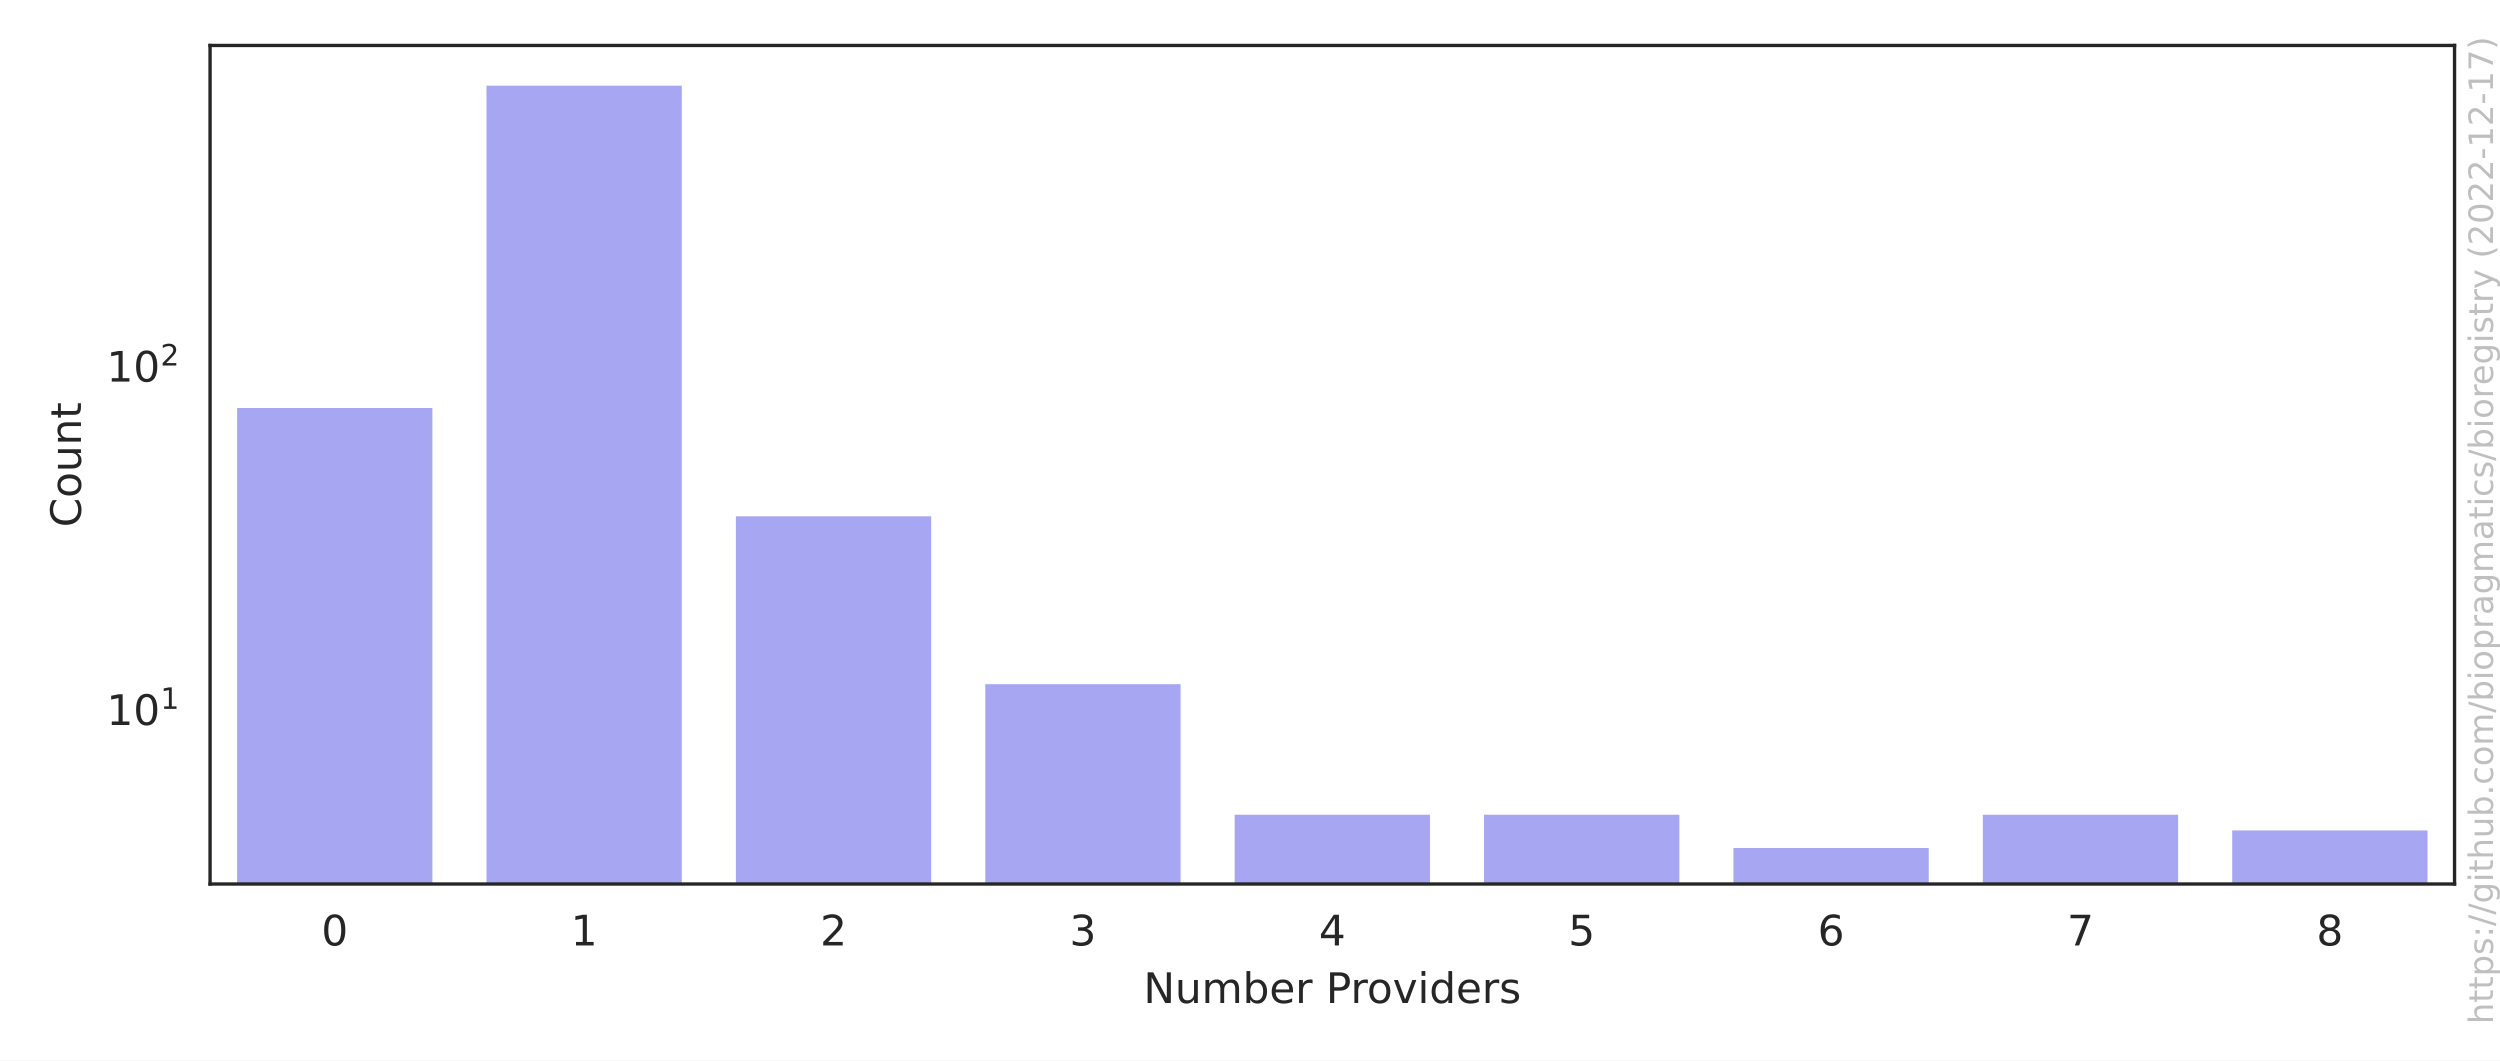
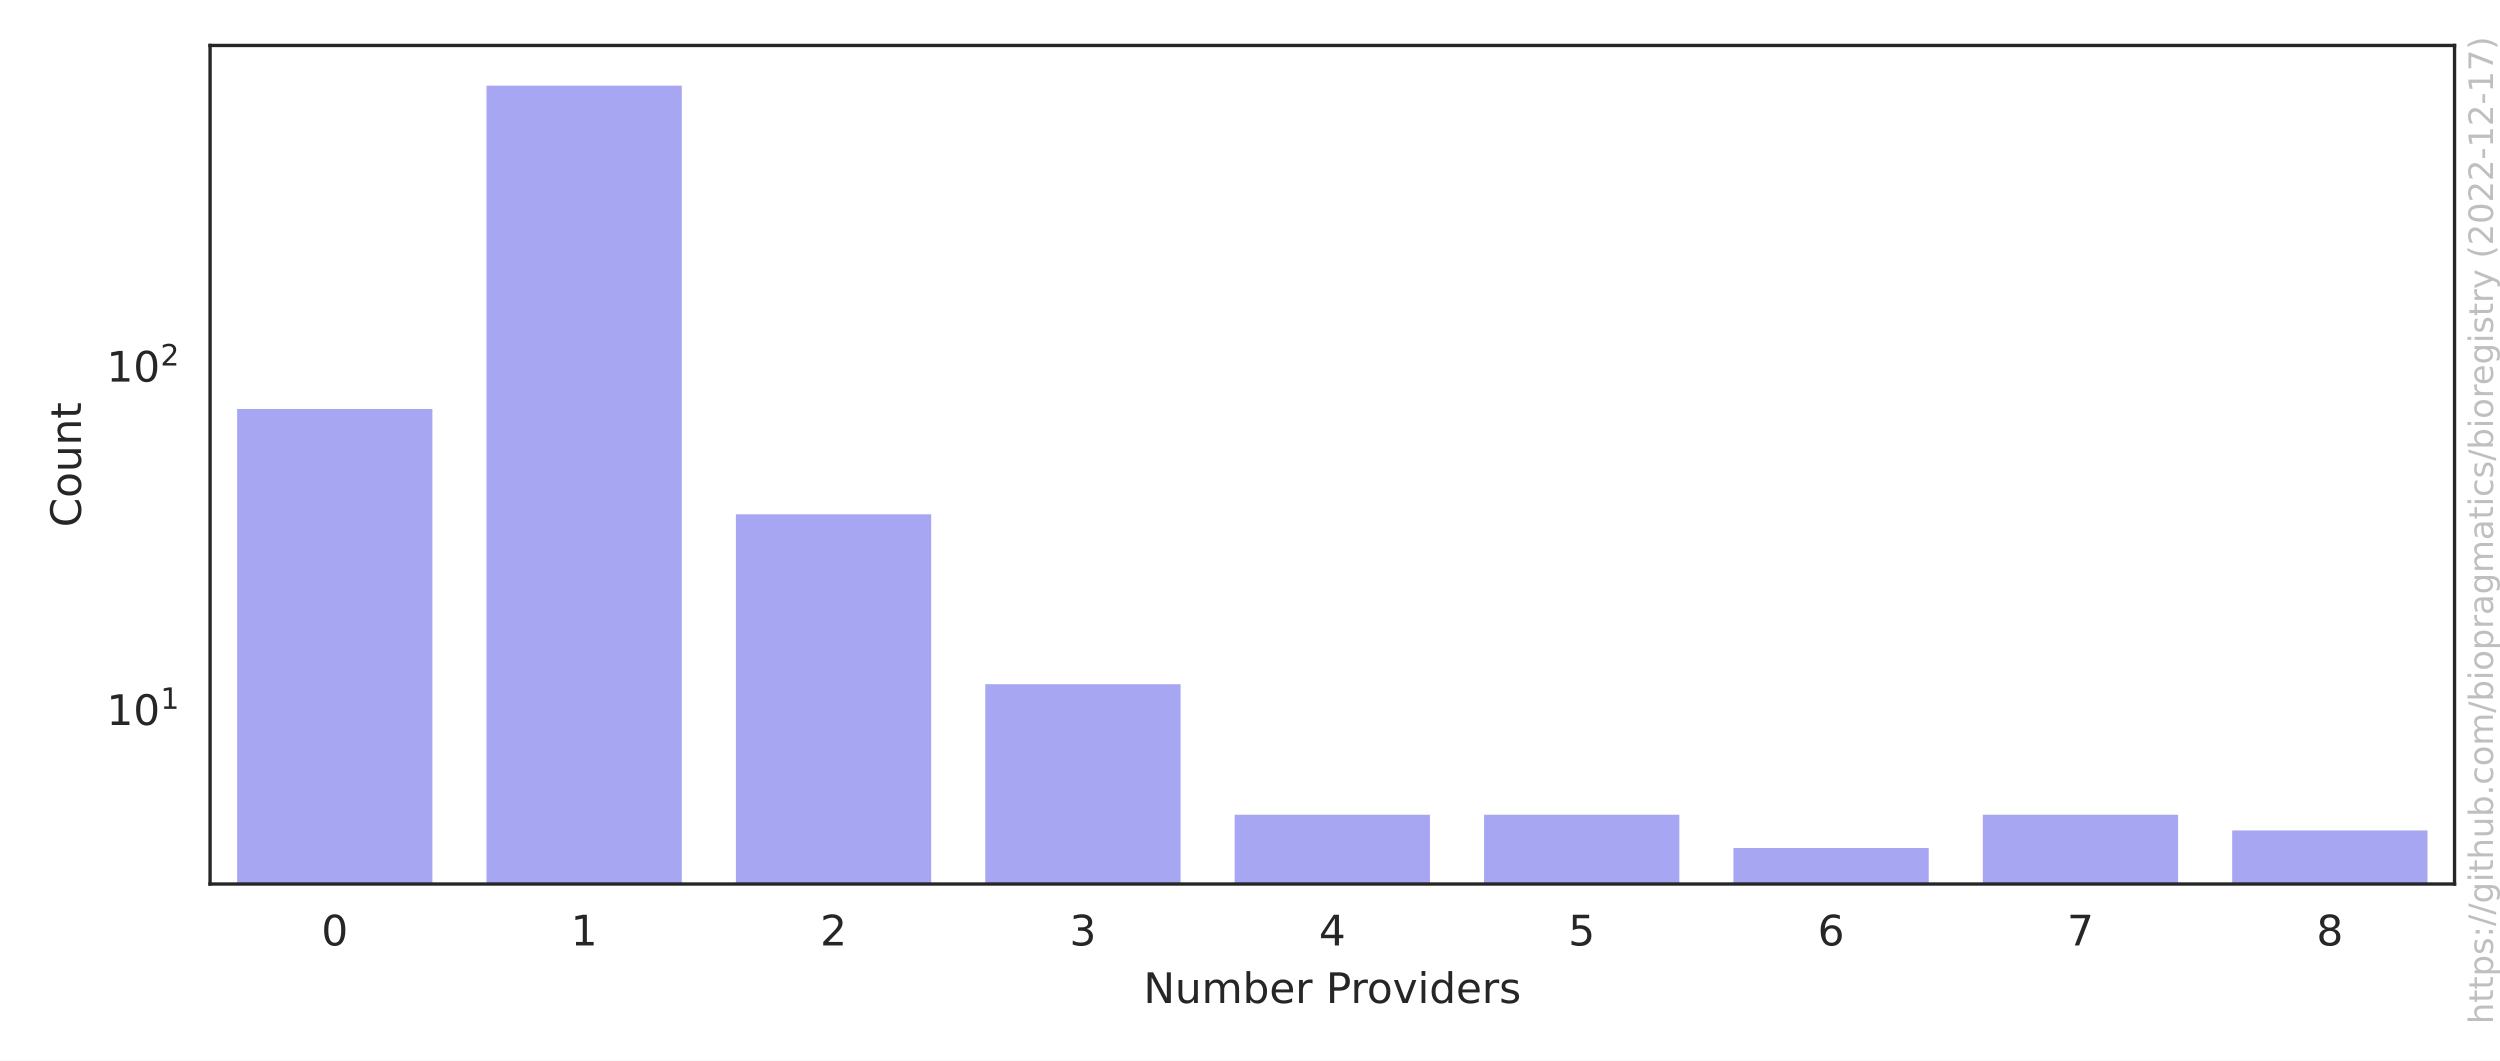
<svg xmlns="http://www.w3.org/2000/svg" xmlns:xlink="http://www.w3.org/1999/xlink" width="594pt" height="252pt" viewBox="0 0 594 252" version="1.1">
  <defs>
    <style type="text/css">*{stroke-linejoin: round; stroke-linecap: butt}</style>
  </defs>
  <g id="figure_1">
    <g id="patch_1">
      <path d="M 0 252  L 594 252  L 594 0  L 0 0  z " style="fill: #ffffff" />
    </g>
    <g id="axes_1">
      <g id="patch_2">
        <path d="M 49.913 210.04  L 583.2 210.04  L 583.2 10.8  L 49.913 10.8  z " style="fill: #ffffff" />
      </g>
      <g id="matplotlib.axis_1">
        <g id="xtick_1">
          <g id="text_1">
            <g style="fill: #262626" transform="translate(76.35851 224.6384) scale(0.1 -0.1)">
              <defs>
                <path id="DejaVuSans-30" d="M 2034 4250  Q 1547 4250 1301 3770  Q 1056 3291 1056 2328  Q 1056 1369 1301 889  Q 1547 409 2034 409  Q 2525 409 2770 889  Q 3016 1369 3016 2328  Q 3016 3291 2770 3770  Q 2525 4250 2034 4250  z M 2034 4750  Q 2819 4750 3233 4129  Q 3647 3509 3647 2328  Q 3647 1150 3233 529  Q 2819 -91 2034 -91  Q 1250 -91 836 529  Q 422 1150 422 2328  Q 422 3509 836 4129  Q 1250 4750 2034 4750  z " transform="scale(0.015625)" />
              </defs>
              <use xlink:href="#DejaVuSans-30" />
            </g>
          </g>
        </g>
        <g id="xtick_2">
          <g id="text_2">
            <g style="fill: #262626" transform="translate(135.6127 224.6384) scale(0.1 -0.1)">
              <defs>
                <path id="DejaVuSans-31" d="M 794 531  L 1825 531  L 1825 4091  L 703 3866  L 703 4441  L 1819 4666  L 2450 4666  L 2450 531  L 3481 531  L 3481 0  L 794 0  L 794 531  z " transform="scale(0.015625)" />
              </defs>
              <use xlink:href="#DejaVuSans-31" />
            </g>
          </g>
        </g>
        <g id="xtick_3">
          <g id="text_3">
            <g style="fill: #262626" transform="translate(194.8668 224.6384) scale(0.1 -0.1)">
              <defs>
                <path id="DejaVuSans-32" d="M 1228 531  L 3431 531  L 3431 0  L 469 0  L 469 531  Q 828 903 1448 1529  Q 2069 2156 2228 2338  Q 2531 2678 2651 2914  Q 2772 3150 2772 3378  Q 2772 3750 2511 3984  Q 2250 4219 1831 4219  Q 1534 4219 1204 4116  Q 875 4013 500 3803  L 500 4441  Q 881 4594 1212 4672  Q 1544 4750 1819 4750  Q 2544 4750 2975 4387  Q 3406 4025 3406 3419  Q 3406 3131 3298 2873  Q 3191 2616 2906 2266  Q 2828 2175 2409 1742  Q 1991 1309 1228 531  z " transform="scale(0.015625)" />
              </defs>
              <use xlink:href="#DejaVuSans-32" />
            </g>
          </g>
        </g>
        <g id="xtick_4">
          <g id="text_4">
            <g style="fill: #262626" transform="translate(254.1209 224.6384) scale(0.1 -0.1)">
              <defs>
                <path id="DejaVuSans-33" d="M 2597 2516  Q 3050 2419 3304 2112  Q 3559 1806 3559 1356  Q 3559 666 3084 287  Q 2609 -91 1734 -91  Q 1441 -91 1130 -33  Q 819 25 488 141  L 488 750  Q 750 597 1062 519  Q 1375 441 1716 441  Q 2309 441 2620 675  Q 2931 909 2931 1356  Q 2931 1769 2642 2001  Q 2353 2234 1838 2234  L 1294 2234  L 1294 2753  L 1863 2753  Q 2328 2753 2575 2939  Q 2822 3125 2822 3475  Q 2822 3834 2567 4026  Q 2313 4219 1838 4219  Q 1578 4219 1281 4162  Q 984 4106 628 3988  L 628 4550  Q 988 4650 1302 4700  Q 1616 4750 1894 4750  Q 2613 4750 3031 4423  Q 3450 4097 3450 3541  Q 3450 3153 3228 2886  Q 3006 2619 2597 2516  z " transform="scale(0.015625)" />
              </defs>
              <use xlink:href="#DejaVuSans-33" />
            </g>
          </g>
        </g>
        <g id="xtick_5">
          <g id="text_5">
            <g style="fill: #262626" transform="translate(313.3751 224.6384) scale(0.1 -0.1)">
              <defs>
                <path id="DejaVuSans-34" d="M 2419 4116  L 825 1625  L 2419 1625  L 2419 4116  z M 2253 4666  L 3047 4666  L 3047 1625  L 3713 1625  L 3713 1100  L 3047 1100  L 3047 0  L 2419 0  L 2419 1100  L 313 1100  L 313 1709  L 2253 4666  z " transform="scale(0.015625)" />
              </defs>
              <use xlink:href="#DejaVuSans-34" />
            </g>
          </g>
        </g>
        <g id="xtick_6">
          <g id="text_6">
            <g style="fill: #262626" transform="translate(372.6292 224.6384) scale(0.1 -0.1)">
              <defs>
                <path id="DejaVuSans-35" d="M 691 4666  L 3169 4666  L 3169 4134  L 1269 4134  L 1269 2991  Q 1406 3038 1543 3061  Q 1681 3084 1819 3084  Q 2600 3084 3056 2656  Q 3513 2228 3513 1497  Q 3513 744 3044 326  Q 2575 -91 1722 -91  Q 1428 -91 1123 -41  Q 819 9 494 109  L 494 744  Q 775 591 1075 516  Q 1375 441 1709 441  Q 2250 441 2565 725  Q 2881 1009 2881 1497  Q 2881 1984 2565 2268  Q 2250 2553 1709 2553  Q 1456 2553 1204 2497  Q 953 2441 691 2322  L 691 4666  z " transform="scale(0.015625)" />
              </defs>
              <use xlink:href="#DejaVuSans-35" />
            </g>
          </g>
        </g>
        <g id="xtick_7">
          <g id="text_7">
            <g style="fill: #262626" transform="translate(431.8834 224.6384) scale(0.1 -0.1)">
              <defs>
                <path id="DejaVuSans-36" d="M 2113 2584  Q 1688 2584 1439 2293  Q 1191 2003 1191 1497  Q 1191 994 1439 701  Q 1688 409 2113 409  Q 2538 409 2786 701  Q 3034 994 3034 1497  Q 3034 2003 2786 2293  Q 2538 2584 2113 2584  z M 3366 4563  L 3366 3988  Q 3128 4100 2886 4159  Q 2644 4219 2406 4219  Q 1781 4219 1451 3797  Q 1122 3375 1075 2522  Q 1259 2794 1537 2939  Q 1816 3084 2150 3084  Q 2853 3084 3261 2657  Q 3669 2231 3669 1497  Q 3669 778 3244 343  Q 2819 -91 2113 -91  Q 1303 -91 875 529  Q 447 1150 447 2328  Q 447 3434 972 4092  Q 1497 4750 2381 4750  Q 2619 4750 2861 4703  Q 3103 4656 3366 4563  z " transform="scale(0.015625)" />
              </defs>
              <use xlink:href="#DejaVuSans-36" />
            </g>
          </g>
        </g>
        <g id="xtick_8">
          <g id="text_8">
            <g style="fill: #262626" transform="translate(491.1375 224.6384) scale(0.1 -0.1)">
              <defs>
                <path id="DejaVuSans-37" d="M 525 4666  L 3525 4666  L 3525 4397  L 1831 0  L 1172 0  L 2766 4134  L 525 4134  L 525 4666  z " transform="scale(0.015625)" />
              </defs>
              <use xlink:href="#DejaVuSans-37" />
            </g>
          </g>
        </g>
        <g id="xtick_9">
          <g id="text_9">
            <g style="fill: #262626" transform="translate(550.3917 224.6384) scale(0.1 -0.1)">
              <defs>
                <path id="DejaVuSans-38" d="M 2034 2216  Q 1584 2216 1326 1975  Q 1069 1734 1069 1313  Q 1069 891 1326 650  Q 1584 409 2034 409  Q 2484 409 2743 651  Q 3003 894 3003 1313  Q 3003 1734 2745 1975  Q 2488 2216 2034 2216  z M 1403 2484  Q 997 2584 770 2862  Q 544 3141 544 3541  Q 544 4100 942 4425  Q 1341 4750 2034 4750  Q 2731 4750 3128 4425  Q 3525 4100 3525 3541  Q 3525 3141 3298 2862  Q 3072 2584 2669 2484  Q 3125 2378 3379 2068  Q 3634 1759 3634 1313  Q 3634 634 3220 271  Q 2806 -91 2034 -91  Q 1263 -91 848 271  Q 434 634 434 1313  Q 434 1759 690 2068  Q 947 2378 1403 2484  z M 1172 3481  Q 1172 3119 1398 2916  Q 1625 2713 2034 2713  Q 2441 2713 2670 2916  Q 2900 3119 2900 3481  Q 2900 3844 2670 4047  Q 2441 4250 2034 4250  Q 1625 4250 1398 4047  Q 1172 3844 1172 3481  z " transform="scale(0.015625)" />
              </defs>
              <use xlink:href="#DejaVuSans-38" />
            </g>
          </g>
        </g>
        <g id="text_10">
          <g style="fill: #262626" transform="translate(271.6923 238.3166) scale(0.1 -0.1)">
            <defs>
              <path id="DejaVuSans-4e" d="M 628 4666  L 1478 4666  L 3547 763  L 3547 4666  L 4159 4666  L 4159 0  L 3309 0  L 1241 3903  L 1241 0  L 628 0  L 628 4666  z " transform="scale(0.015625)" />
              <path id="DejaVuSans-75" d="M 544 1381  L 544 3500  L 1119 3500  L 1119 1403  Q 1119 906 1312 657  Q 1506 409 1894 409  Q 2359 409 2629 706  Q 2900 1003 2900 1516  L 2900 3500  L 3475 3500  L 3475 0  L 2900 0  L 2900 538  Q 2691 219 2414 64  Q 2138 -91 1772 -91  Q 1169 -91 856 284  Q 544 659 544 1381  z M 1991 3584  L 1991 3584  z " transform="scale(0.015625)" />
              <path id="DejaVuSans-6d" d="M 3328 2828  Q 3544 3216 3844 3400  Q 4144 3584 4550 3584  Q 5097 3584 5394 3201  Q 5691 2819 5691 2113  L 5691 0  L 5113 0  L 5113 2094  Q 5113 2597 4934 2840  Q 4756 3084 4391 3084  Q 3944 3084 3684 2787  Q 3425 2491 3425 1978  L 3425 0  L 2847 0  L 2847 2094  Q 2847 2600 2669 2842  Q 2491 3084 2119 3084  Q 1678 3084 1418 2786  Q 1159 2488 1159 1978  L 1159 0  L 581 0  L 581 3500  L 1159 3500  L 1159 2956  Q 1356 3278 1631 3431  Q 1906 3584 2284 3584  Q 2666 3584 2933 3390  Q 3200 3197 3328 2828  z " transform="scale(0.015625)" />
              <path id="DejaVuSans-62" d="M 3116 1747  Q 3116 2381 2855 2742  Q 2594 3103 2138 3103  Q 1681 3103 1420 2742  Q 1159 2381 1159 1747  Q 1159 1113 1420 752  Q 1681 391 2138 391  Q 2594 391 2855 752  Q 3116 1113 3116 1747  z M 1159 2969  Q 1341 3281 1617 3432  Q 1894 3584 2278 3584  Q 2916 3584 3314 3078  Q 3713 2572 3713 1747  Q 3713 922 3314 415  Q 2916 -91 2278 -91  Q 1894 -91 1617 61  Q 1341 213 1159 525  L 1159 0  L 581 0  L 581 4863  L 1159 4863  L 1159 2969  z " transform="scale(0.015625)" />
              <path id="DejaVuSans-65" d="M 3597 1894  L 3597 1613  L 953 1613  Q 991 1019 1311 708  Q 1631 397 2203 397  Q 2534 397 2845 478  Q 3156 559 3463 722  L 3463 178  Q 3153 47 2828 -22  Q 2503 -91 2169 -91  Q 1331 -91 842 396  Q 353 884 353 1716  Q 353 2575 817 3079  Q 1281 3584 2069 3584  Q 2775 3584 3186 3129  Q 3597 2675 3597 1894  z M 3022 2063  Q 3016 2534 2758 2815  Q 2500 3097 2075 3097  Q 1594 3097 1305 2825  Q 1016 2553 972 2059  L 3022 2063  z " transform="scale(0.015625)" />
              <path id="DejaVuSans-72" d="M 2631 2963  Q 2534 3019 2420 3045  Q 2306 3072 2169 3072  Q 1681 3072 1420 2755  Q 1159 2438 1159 1844  L 1159 0  L 581 0  L 581 3500  L 1159 3500  L 1159 2956  Q 1341 3275 1631 3429  Q 1922 3584 2338 3584  Q 2397 3584 2469 3576  Q 2541 3569 2628 3553  L 2631 2963  z " transform="scale(0.015625)" />
              <path id="DejaVuSans-20" transform="scale(0.015625)" />
              <path id="DejaVuSans-50" d="M 1259 4147  L 1259 2394  L 2053 2394  Q 2494 2394 2734 2622  Q 2975 2850 2975 3272  Q 2975 3691 2734 3919  Q 2494 4147 2053 4147  L 1259 4147  z M 628 4666  L 2053 4666  Q 2838 4666 3239 4311  Q 3641 3956 3641 3272  Q 3641 2581 3239 2228  Q 2838 1875 2053 1875  L 1259 1875  L 1259 0  L 628 0  L 628 4666  z " transform="scale(0.015625)" />
              <path id="DejaVuSans-6f" d="M 1959 3097  Q 1497 3097 1228 2736  Q 959 2375 959 1747  Q 959 1119 1226 758  Q 1494 397 1959 397  Q 2419 397 2687 759  Q 2956 1122 2956 1747  Q 2956 2369 2687 2733  Q 2419 3097 1959 3097  z M 1959 3584  Q 2709 3584 3137 3096  Q 3566 2609 3566 1747  Q 3566 888 3137 398  Q 2709 -91 1959 -91  Q 1206 -91 779 398  Q 353 888 353 1747  Q 353 2609 779 3096  Q 1206 3584 1959 3584  z " transform="scale(0.015625)" />
              <path id="DejaVuSans-76" d="M 191 3500  L 800 3500  L 1894 563  L 2988 3500  L 3597 3500  L 2284 0  L 1503 0  L 191 3500  z " transform="scale(0.015625)" />
              <path id="DejaVuSans-69" d="M 603 3500  L 1178 3500  L 1178 0  L 603 0  L 603 3500  z M 603 4863  L 1178 4863  L 1178 4134  L 603 4134  L 603 4863  z " transform="scale(0.015625)" />
              <path id="DejaVuSans-64" d="M 2906 2969  L 2906 4863  L 3481 4863  L 3481 0  L 2906 0  L 2906 525  Q 2725 213 2448 61  Q 2172 -91 1784 -91  Q 1150 -91 751 415  Q 353 922 353 1747  Q 353 2572 751 3078  Q 1150 3584 1784 3584  Q 2172 3584 2448 3432  Q 2725 3281 2906 2969  z M 947 1747  Q 947 1113 1208 752  Q 1469 391 1925 391  Q 2381 391 2643 752  Q 2906 1113 2906 1747  Q 2906 2381 2643 2742  Q 2381 3103 1925 3103  Q 1469 3103 1208 2742  Q 947 2381 947 1747  z " transform="scale(0.015625)" />
              <path id="DejaVuSans-73" d="M 2834 3397  L 2834 2853  Q 2591 2978 2328 3040  Q 2066 3103 1784 3103  Q 1356 3103 1142 2972  Q 928 2841 928 2578  Q 928 2378 1081 2264  Q 1234 2150 1697 2047  L 1894 2003  Q 2506 1872 2764 1633  Q 3022 1394 3022 966  Q 3022 478 2636 193  Q 2250 -91 1575 -91  Q 1294 -91 989 -36  Q 684 19 347 128  L 347 722  Q 666 556 975 473  Q 1284 391 1588 391  Q 1994 391 2212 530  Q 2431 669 2431 922  Q 2431 1156 2273 1281  Q 2116 1406 1581 1522  L 1381 1569  Q 847 1681 609 1914  Q 372 2147 372 2553  Q 372 3047 722 3315  Q 1072 3584 1716 3584  Q 2034 3584 2315 3537  Q 2597 3491 2834 3397  z " transform="scale(0.015625)" />
            </defs>
            <use xlink:href="#DejaVuSans-4e" />
            <use xlink:href="#DejaVuSans-75" x="74.805" />
            <use xlink:href="#DejaVuSans-6d" x="138.184" />
            <use xlink:href="#DejaVuSans-62" x="235.596" />
            <use xlink:href="#DejaVuSans-65" x="299.072" />
            <use xlink:href="#DejaVuSans-72" x="360.596" />
            <use xlink:href="#DejaVuSans-20" x="401.709" />
            <use xlink:href="#DejaVuSans-50" x="433.496" />
            <use xlink:href="#DejaVuSans-72" x="492.049" />
            <use xlink:href="#DejaVuSans-6f" x="530.912" />
            <use xlink:href="#DejaVuSans-76" x="592.094" />
            <use xlink:href="#DejaVuSans-69" x="651.273" />
            <use xlink:href="#DejaVuSans-64" x="679.057" />
            <use xlink:href="#DejaVuSans-65" x="742.533" />
            <use xlink:href="#DejaVuSans-72" x="804.057" />
            <use xlink:href="#DejaVuSans-73" x="845.17" />
          </g>
        </g>
      </g>
      <g id="matplotlib.axis_2">
        <g id="ytick_1">
          <g id="text_11">
            <g style="fill: #262626" transform="translate(25.31268 172.3217) scale(0.1 -0.1)">
              <use xlink:href="#DejaVuSans-31" transform="translate(0 0.684375)" />
              <use xlink:href="#DejaVuSans-30" transform="translate(63.62305 0.684375)" />
              <use xlink:href="#DejaVuSans-31" transform="translate(128.2031 38.96563) scale(0.7)" />
            </g>
          </g>
        </g>
        <g id="ytick_2">
          <g id="text_12">
            <g style="fill: #262626" transform="translate(25.31268 90.74886) scale(0.1 -0.1)">
              <use xlink:href="#DejaVuSans-31" transform="translate(0 0.765625)" />
              <use xlink:href="#DejaVuSans-30" transform="translate(63.62305 0.765625)" />
              <use xlink:href="#DejaVuSans-32" transform="translate(128.2031 39.04688) scale(0.7)" />
            </g>
          </g>
        </g>
        <g id="ytick_3" />
        <g id="ytick_4" />
        <g id="ytick_5" />
        <g id="ytick_6" />
        <g id="ytick_7" />
        <g id="ytick_8" />
        <g id="ytick_9" />
        <g id="ytick_10" />
        <g id="ytick_11" />
        <g id="ytick_12" />
        <g id="ytick_13" />
        <g id="ytick_14" />
        <g id="ytick_15" />
        <g id="ytick_16" />
        <g id="ytick_17" />
        <g id="ytick_18" />
        <g id="ytick_19" />
        <g id="ytick_20" />
        <g id="ytick_21" />
        <g id="ytick_22" />
        <g id="ytick_23" />
        <g id="text_13">
          <g style="fill: #262626" transform="translate(19.233 125.2684) rotate(-90) scale(0.1 -0.1)">
            <defs>
              <path id="DejaVuSans-43" d="M 4122 4306  L 4122 3641  Q 3803 3938 3442 4084  Q 3081 4231 2675 4231  Q 1875 4231 1450 3742  Q 1025 3253 1025 2328  Q 1025 1406 1450 917  Q 1875 428 2675 428  Q 3081 428 3442 575  Q 3803 722 4122 1019  L 4122 359  Q 3791 134 3420 21  Q 3050 -91 2638 -91  Q 1578 -91 968 557  Q 359 1206 359 2328  Q 359 3453 968 4101  Q 1578 4750 2638 4750  Q 3056 4750 3426 4639  Q 3797 4528 4122 4306  z " transform="scale(0.015625)" />
              <path id="DejaVuSans-6e" d="M 3513 2113  L 3513 0  L 2938 0  L 2938 2094  Q 2938 2591 2744 2837  Q 2550 3084 2163 3084  Q 1697 3084 1428 2787  Q 1159 2491 1159 1978  L 1159 0  L 581 0  L 581 3500  L 1159 3500  L 1159 2956  Q 1366 3272 1645 3428  Q 1925 3584 2291 3584  Q 2894 3584 3203 3211  Q 3513 2838 3513 2113  z " transform="scale(0.015625)" />
              <path id="DejaVuSans-74" d="M 1172 4494  L 1172 3500  L 2356 3500  L 2356 3053  L 1172 3053  L 1172 1153  Q 1172 725 1289 603  Q 1406 481 1766 481  L 2356 481  L 2356 0  L 1766 0  Q 1100 0 847 248  Q 594 497 594 1153  L 594 3053  L 172 3053  L 172 3500  L 594 3500  L 594 4494  L 1172 4494  z " transform="scale(0.015625)" />
            </defs>
            <use xlink:href="#DejaVuSans-43" />
            <use xlink:href="#DejaVuSans-6f" x="69.824" />
            <use xlink:href="#DejaVuSans-75" x="131.006" />
            <use xlink:href="#DejaVuSans-6e" x="194.385" />
            <use xlink:href="#DejaVuSans-74" x="257.764" />
          </g>
        </g>
      </g>
      <g id="patch_3">
-         <path d="M 55.838 81822.973  L 103.241 81822.973  L 103.241 96.44  L 55.838 96.44  z " clip-path="url(#p84426c0476)" style="fill: #2020df; opacity: 0.4; stroke: #ffffff; stroke-linejoin: miter" />
+         <path d="M 55.838 81822.973  L 103.241 81822.973  L 103.241 96.672  L 55.838 96.672  z " clip-path="url(#p84426c0476)" style="fill: #2020df; opacity: 0.4; stroke: #ffffff; stroke-linejoin: miter" />
      </g>
      <g id="patch_4">
        <path d="M 115.092 81822.973  L 162.496 81822.973  L 162.496 19.856  L 115.092 19.856  z " clip-path="url(#p84426c0476)" style="fill: #2020df; opacity: 0.4; stroke: #ffffff; stroke-linejoin: miter" />
      </g>
      <g id="patch_5">
-         <path d="M 174.346 81822.973  L 221.75 81822.973  L 221.75 122.173  L 174.346 122.173  z " clip-path="url(#p84426c0476)" style="fill: #2020df; opacity: 0.4; stroke: #ffffff; stroke-linejoin: miter" />
+         <path d="M 174.346 81822.973  L 221.75 81822.973  L 221.75 121.697  L 174.346 121.697  z " clip-path="url(#p84426c0476)" style="fill: #2020df; opacity: 0.4; stroke: #ffffff; stroke-linejoin: miter" />
      </g>
      <g id="patch_6">
        <path d="M 233.601 81822.973  L 281.004 81822.973  L 281.004 162.063  L 233.601 162.063  z " clip-path="url(#p84426c0476)" style="fill: #2020df; opacity: 0.4; stroke: #ffffff; stroke-linejoin: miter" />
      </g>
      <g id="patch_7">
        <path d="M 292.855 81822.973  L 340.258 81822.973  L 340.258 193.078  L 292.855 193.078  z " clip-path="url(#p84426c0476)" style="fill: #2020df; opacity: 0.4; stroke: #ffffff; stroke-linejoin: miter" />
      </g>
      <g id="patch_8">
        <path d="M 352.109 81822.973  L 399.512 81822.973  L 399.512 193.078  L 352.109 193.078  z " clip-path="url(#p84426c0476)" style="fill: #2020df; opacity: 0.4; stroke: #ffffff; stroke-linejoin: miter" />
      </g>
      <g id="patch_9">
        <path d="M 411.363 81822.973  L 458.766 81822.973  L 458.766 200.984  L 411.363 200.984  z " clip-path="url(#p84426c0476)" style="fill: #2020df; opacity: 0.4; stroke: #ffffff; stroke-linejoin: miter" />
      </g>
      <g id="patch_10">
        <path d="M 470.617 81822.973  L 518.02 81822.973  L 518.02 193.078  L 470.617 193.078  z " clip-path="url(#p84426c0476)" style="fill: #2020df; opacity: 0.4; stroke: #ffffff; stroke-linejoin: miter" />
      </g>
      <g id="patch_11">
        <path d="M 529.871 81822.973  L 577.275 81822.973  L 577.275 196.811  L 529.871 196.811  z " clip-path="url(#p84426c0476)" style="fill: #2020df; opacity: 0.4; stroke: #ffffff; stroke-linejoin: miter" />
      </g>
      <g id="patch_12">
        <path d="M 49.913 210.04  L 49.913 10.8  " style="fill: none; stroke: #262626; stroke-width: 0.8; stroke-linejoin: miter; stroke-linecap: square" />
      </g>
      <g id="patch_13">
        <path d="M 583.2 210.04  L 583.2 10.8  " style="fill: none; stroke: #262626; stroke-width: 0.8; stroke-linejoin: miter; stroke-linecap: square" />
      </g>
      <g id="patch_14">
        <path d="M 49.913 210.04  L 583.2 210.04  " style="fill: none; stroke: #262626; stroke-width: 0.8; stroke-linejoin: miter; stroke-linecap: square" />
      </g>
      <g id="patch_15">
        <path d="M 49.913 10.8  L 583.2 10.8  " style="fill: none; stroke: #262626; stroke-width: 0.8; stroke-linejoin: miter; stroke-linecap: square" />
      </g>
    </g>
    <g id="text_14">
      <g style="fill: #808080; opacity: 0.5" transform="translate(592.3362 243.3237) rotate(-90) scale(0.08 -0.08)">
        <defs>
          <path id="DejaVuSans-68" d="M 3513 2113  L 3513 0  L 2938 0  L 2938 2094  Q 2938 2591 2744 2837  Q 2550 3084 2163 3084  Q 1697 3084 1428 2787  Q 1159 2491 1159 1978  L 1159 0  L 581 0  L 581 4863  L 1159 4863  L 1159 2956  Q 1366 3272 1645 3428  Q 1925 3584 2291 3584  Q 2894 3584 3203 3211  Q 3513 2838 3513 2113  z " transform="scale(0.015625)" />
          <path id="DejaVuSans-70" d="M 1159 525  L 1159 -1331  L 581 -1331  L 581 3500  L 1159 3500  L 1159 2969  Q 1341 3281 1617 3432  Q 1894 3584 2278 3584  Q 2916 3584 3314 3078  Q 3713 2572 3713 1747  Q 3713 922 3314 415  Q 2916 -91 2278 -91  Q 1894 -91 1617 61  Q 1341 213 1159 525  z M 3116 1747  Q 3116 2381 2855 2742  Q 2594 3103 2138 3103  Q 1681 3103 1420 2742  Q 1159 2381 1159 1747  Q 1159 1113 1420 752  Q 1681 391 2138 391  Q 2594 391 2855 752  Q 3116 1113 3116 1747  z " transform="scale(0.015625)" />
          <path id="DejaVuSans-3a" d="M 750 794  L 1409 794  L 1409 0  L 750 0  L 750 794  z M 750 3309  L 1409 3309  L 1409 2516  L 750 2516  L 750 3309  z " transform="scale(0.015625)" />
          <path id="DejaVuSans-2f" d="M 1625 4666  L 2156 4666  L 531 -594  L 0 -594  L 1625 4666  z " transform="scale(0.015625)" />
          <path id="DejaVuSans-67" d="M 2906 1791  Q 2906 2416 2648 2759  Q 2391 3103 1925 3103  Q 1463 3103 1205 2759  Q 947 2416 947 1791  Q 947 1169 1205 825  Q 1463 481 1925 481  Q 2391 481 2648 825  Q 2906 1169 2906 1791  z M 3481 434  Q 3481 -459 3084 -895  Q 2688 -1331 1869 -1331  Q 1566 -1331 1297 -1286  Q 1028 -1241 775 -1147  L 775 -588  Q 1028 -725 1275 -790  Q 1522 -856 1778 -856  Q 2344 -856 2625 -561  Q 2906 -266 2906 331  L 2906 616  Q 2728 306 2450 153  Q 2172 0 1784 0  Q 1141 0 747 490  Q 353 981 353 1791  Q 353 2603 747 3093  Q 1141 3584 1784 3584  Q 2172 3584 2450 3431  Q 2728 3278 2906 2969  L 2906 3500  L 3481 3500  L 3481 434  z " transform="scale(0.015625)" />
          <path id="DejaVuSans-2e" d="M 684 794  L 1344 794  L 1344 0  L 684 0  L 684 794  z " transform="scale(0.015625)" />
          <path id="DejaVuSans-63" d="M 3122 3366  L 3122 2828  Q 2878 2963 2633 3030  Q 2388 3097 2138 3097  Q 1578 3097 1268 2742  Q 959 2388 959 1747  Q 959 1106 1268 751  Q 1578 397 2138 397  Q 2388 397 2633 464  Q 2878 531 3122 666  L 3122 134  Q 2881 22 2623 -34  Q 2366 -91 2075 -91  Q 1284 -91 818 406  Q 353 903 353 1747  Q 353 2603 823 3093  Q 1294 3584 2113 3584  Q 2378 3584 2631 3529  Q 2884 3475 3122 3366  z " transform="scale(0.015625)" />
          <path id="DejaVuSans-61" d="M 2194 1759  Q 1497 1759 1228 1600  Q 959 1441 959 1056  Q 959 750 1161 570  Q 1363 391 1709 391  Q 2188 391 2477 730  Q 2766 1069 2766 1631  L 2766 1759  L 2194 1759  z M 3341 1997  L 3341 0  L 2766 0  L 2766 531  Q 2569 213 2275 61  Q 1981 -91 1556 -91  Q 1019 -91 701 211  Q 384 513 384 1019  Q 384 1609 779 1909  Q 1175 2209 1959 2209  L 2766 2209  L 2766 2266  Q 2766 2663 2505 2880  Q 2244 3097 1772 3097  Q 1472 3097 1187 3025  Q 903 2953 641 2809  L 641 3341  Q 956 3463 1253 3523  Q 1550 3584 1831 3584  Q 2591 3584 2966 3190  Q 3341 2797 3341 1997  z " transform="scale(0.015625)" />
          <path id="DejaVuSans-79" d="M 2059 -325  Q 1816 -950 1584 -1140  Q 1353 -1331 966 -1331  L 506 -1331  L 506 -850  L 844 -850  Q 1081 -850 1212 -737  Q 1344 -625 1503 -206  L 1606 56  L 191 3500  L 800 3500  L 1894 763  L 2988 3500  L 3597 3500  L 2059 -325  z " transform="scale(0.015625)" />
          <path id="DejaVuSans-28" d="M 1984 4856  Q 1566 4138 1362 3434  Q 1159 2731 1159 2009  Q 1159 1288 1364 580  Q 1569 -128 1984 -844  L 1484 -844  Q 1016 -109 783 600  Q 550 1309 550 2009  Q 550 2706 781 3412  Q 1013 4119 1484 4856  L 1984 4856  z " transform="scale(0.015625)" />
          <path id="DejaVuSans-2d" d="M 313 2009  L 1997 2009  L 1997 1497  L 313 1497  L 313 2009  z " transform="scale(0.015625)" />
          <path id="DejaVuSans-29" d="M 513 4856  L 1013 4856  Q 1481 4119 1714 3412  Q 1947 2706 1947 2009  Q 1947 1309 1714 600  Q 1481 -109 1013 -844  L 513 -844  Q 928 -128 1133 580  Q 1338 1288 1338 2009  Q 1338 2731 1133 3434  Q 928 4138 513 4856  z " transform="scale(0.015625)" />
        </defs>
        <use xlink:href="#DejaVuSans-68" />
        <use xlink:href="#DejaVuSans-74" x="63.379" />
        <use xlink:href="#DejaVuSans-74" x="102.588" />
        <use xlink:href="#DejaVuSans-70" x="141.797" />
        <use xlink:href="#DejaVuSans-73" x="205.273" />
        <use xlink:href="#DejaVuSans-3a" x="257.373" />
        <use xlink:href="#DejaVuSans-2f" x="291.064" />
        <use xlink:href="#DejaVuSans-2f" x="324.756" />
        <use xlink:href="#DejaVuSans-67" x="358.447" />
        <use xlink:href="#DejaVuSans-69" x="421.924" />
        <use xlink:href="#DejaVuSans-74" x="449.707" />
        <use xlink:href="#DejaVuSans-68" x="488.916" />
        <use xlink:href="#DejaVuSans-75" x="552.295" />
        <use xlink:href="#DejaVuSans-62" x="615.674" />
        <use xlink:href="#DejaVuSans-2e" x="679.15" />
        <use xlink:href="#DejaVuSans-63" x="710.938" />
        <use xlink:href="#DejaVuSans-6f" x="765.918" />
        <use xlink:href="#DejaVuSans-6d" x="827.1" />
        <use xlink:href="#DejaVuSans-2f" x="924.512" />
        <use xlink:href="#DejaVuSans-62" x="958.203" />
        <use xlink:href="#DejaVuSans-69" x="1021.68" />
        <use xlink:href="#DejaVuSans-6f" x="1049.463" />
        <use xlink:href="#DejaVuSans-70" x="1110.645" />
        <use xlink:href="#DejaVuSans-72" x="1174.121" />
        <use xlink:href="#DejaVuSans-61" x="1215.234" />
        <use xlink:href="#DejaVuSans-67" x="1276.514" />
        <use xlink:href="#DejaVuSans-6d" x="1339.99" />
        <use xlink:href="#DejaVuSans-61" x="1437.402" />
        <use xlink:href="#DejaVuSans-74" x="1498.682" />
        <use xlink:href="#DejaVuSans-69" x="1537.891" />
        <use xlink:href="#DejaVuSans-63" x="1565.674" />
        <use xlink:href="#DejaVuSans-73" x="1620.654" />
        <use xlink:href="#DejaVuSans-2f" x="1672.754" />
        <use xlink:href="#DejaVuSans-62" x="1706.445" />
        <use xlink:href="#DejaVuSans-69" x="1769.922" />
        <use xlink:href="#DejaVuSans-6f" x="1797.705" />
        <use xlink:href="#DejaVuSans-72" x="1858.887" />
        <use xlink:href="#DejaVuSans-65" x="1897.75" />
        <use xlink:href="#DejaVuSans-67" x="1959.273" />
        <use xlink:href="#DejaVuSans-69" x="2022.75" />
        <use xlink:href="#DejaVuSans-73" x="2050.533" />
        <use xlink:href="#DejaVuSans-74" x="2102.633" />
        <use xlink:href="#DejaVuSans-72" x="2141.842" />
        <use xlink:href="#DejaVuSans-79" x="2182.955" />
        <use xlink:href="#DejaVuSans-20" x="2242.135" />
        <use xlink:href="#DejaVuSans-28" x="2273.922" />
        <use xlink:href="#DejaVuSans-32" x="2312.936" />
        <use xlink:href="#DejaVuSans-30" x="2376.559" />
        <use xlink:href="#DejaVuSans-32" x="2440.182" />
        <use xlink:href="#DejaVuSans-32" x="2503.805" />
        <use xlink:href="#DejaVuSans-2d" x="2567.428" />
        <use xlink:href="#DejaVuSans-31" x="2603.512" />
        <use xlink:href="#DejaVuSans-32" x="2667.135" />
        <use xlink:href="#DejaVuSans-2d" x="2730.758" />
        <use xlink:href="#DejaVuSans-31" x="2766.842" />
        <use xlink:href="#DejaVuSans-37" x="2830.465" />
        <use xlink:href="#DejaVuSans-29" x="2894.088" />
      </g>
    </g>
  </g>
  <defs>
    <clipPath id="p84426c0476">
      <rect x="49.913" y="10.8" width="533.287" height="199.24" />
    </clipPath>
  </defs>
</svg>
